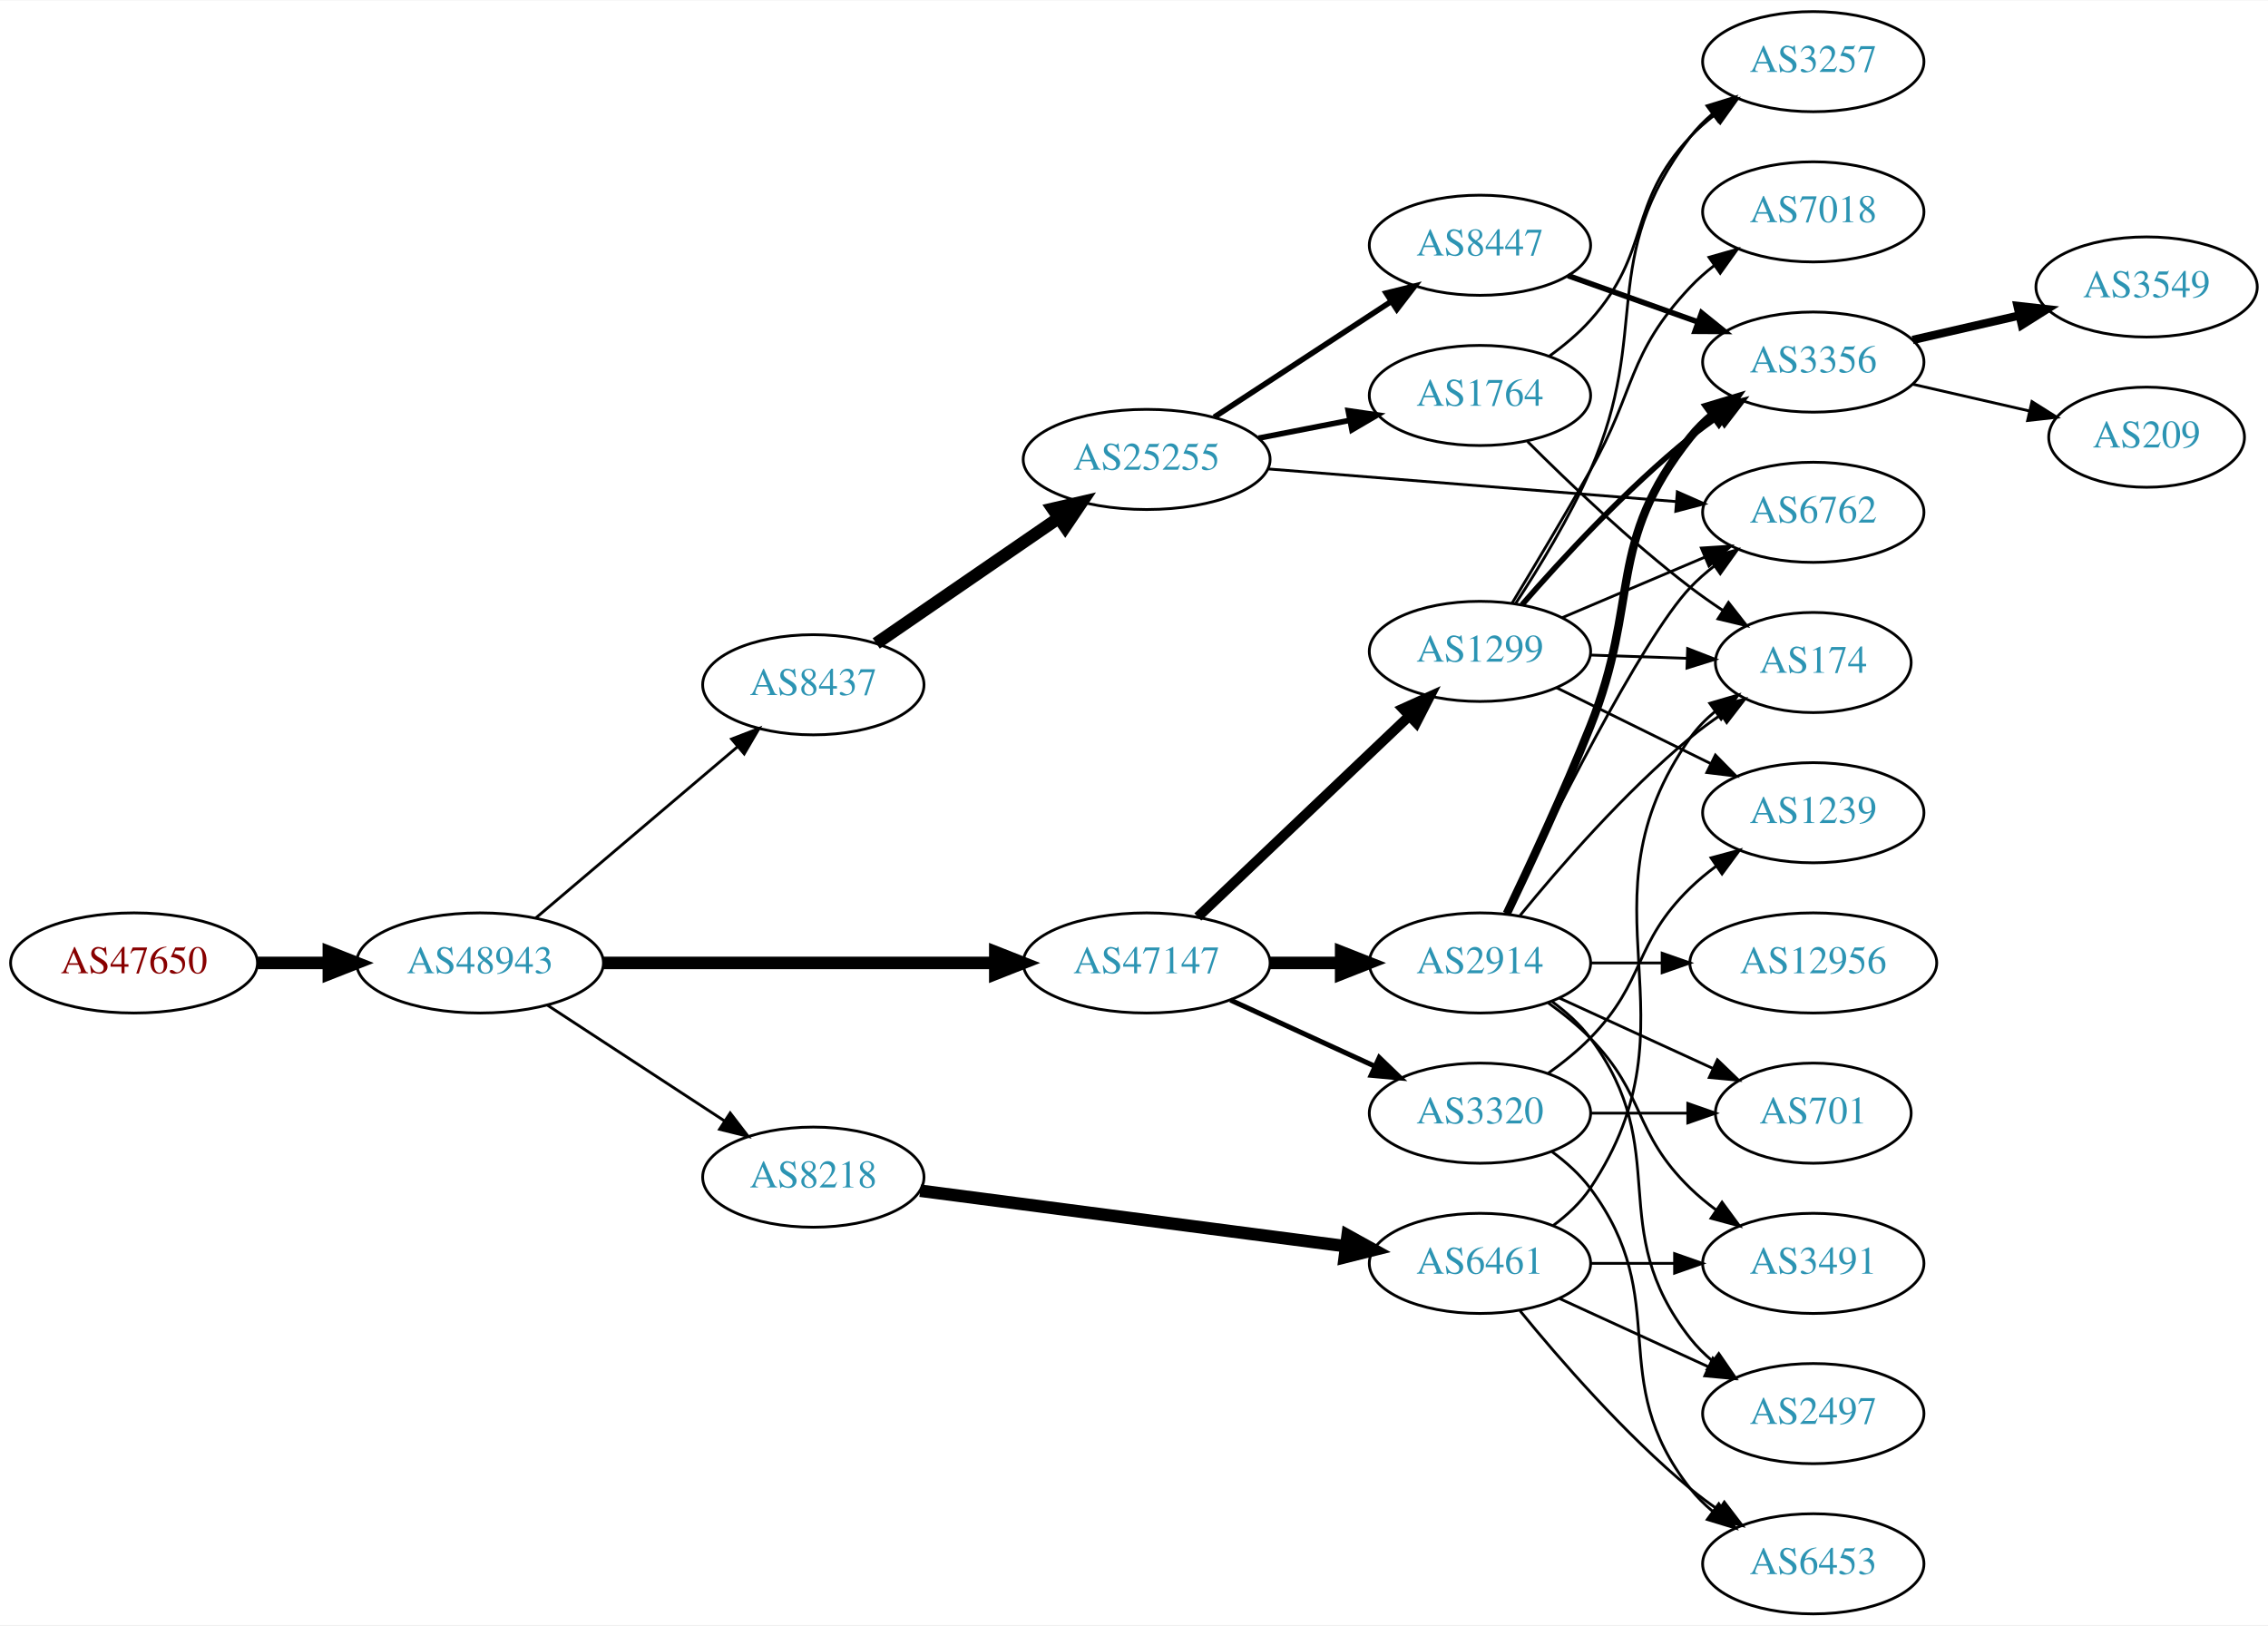
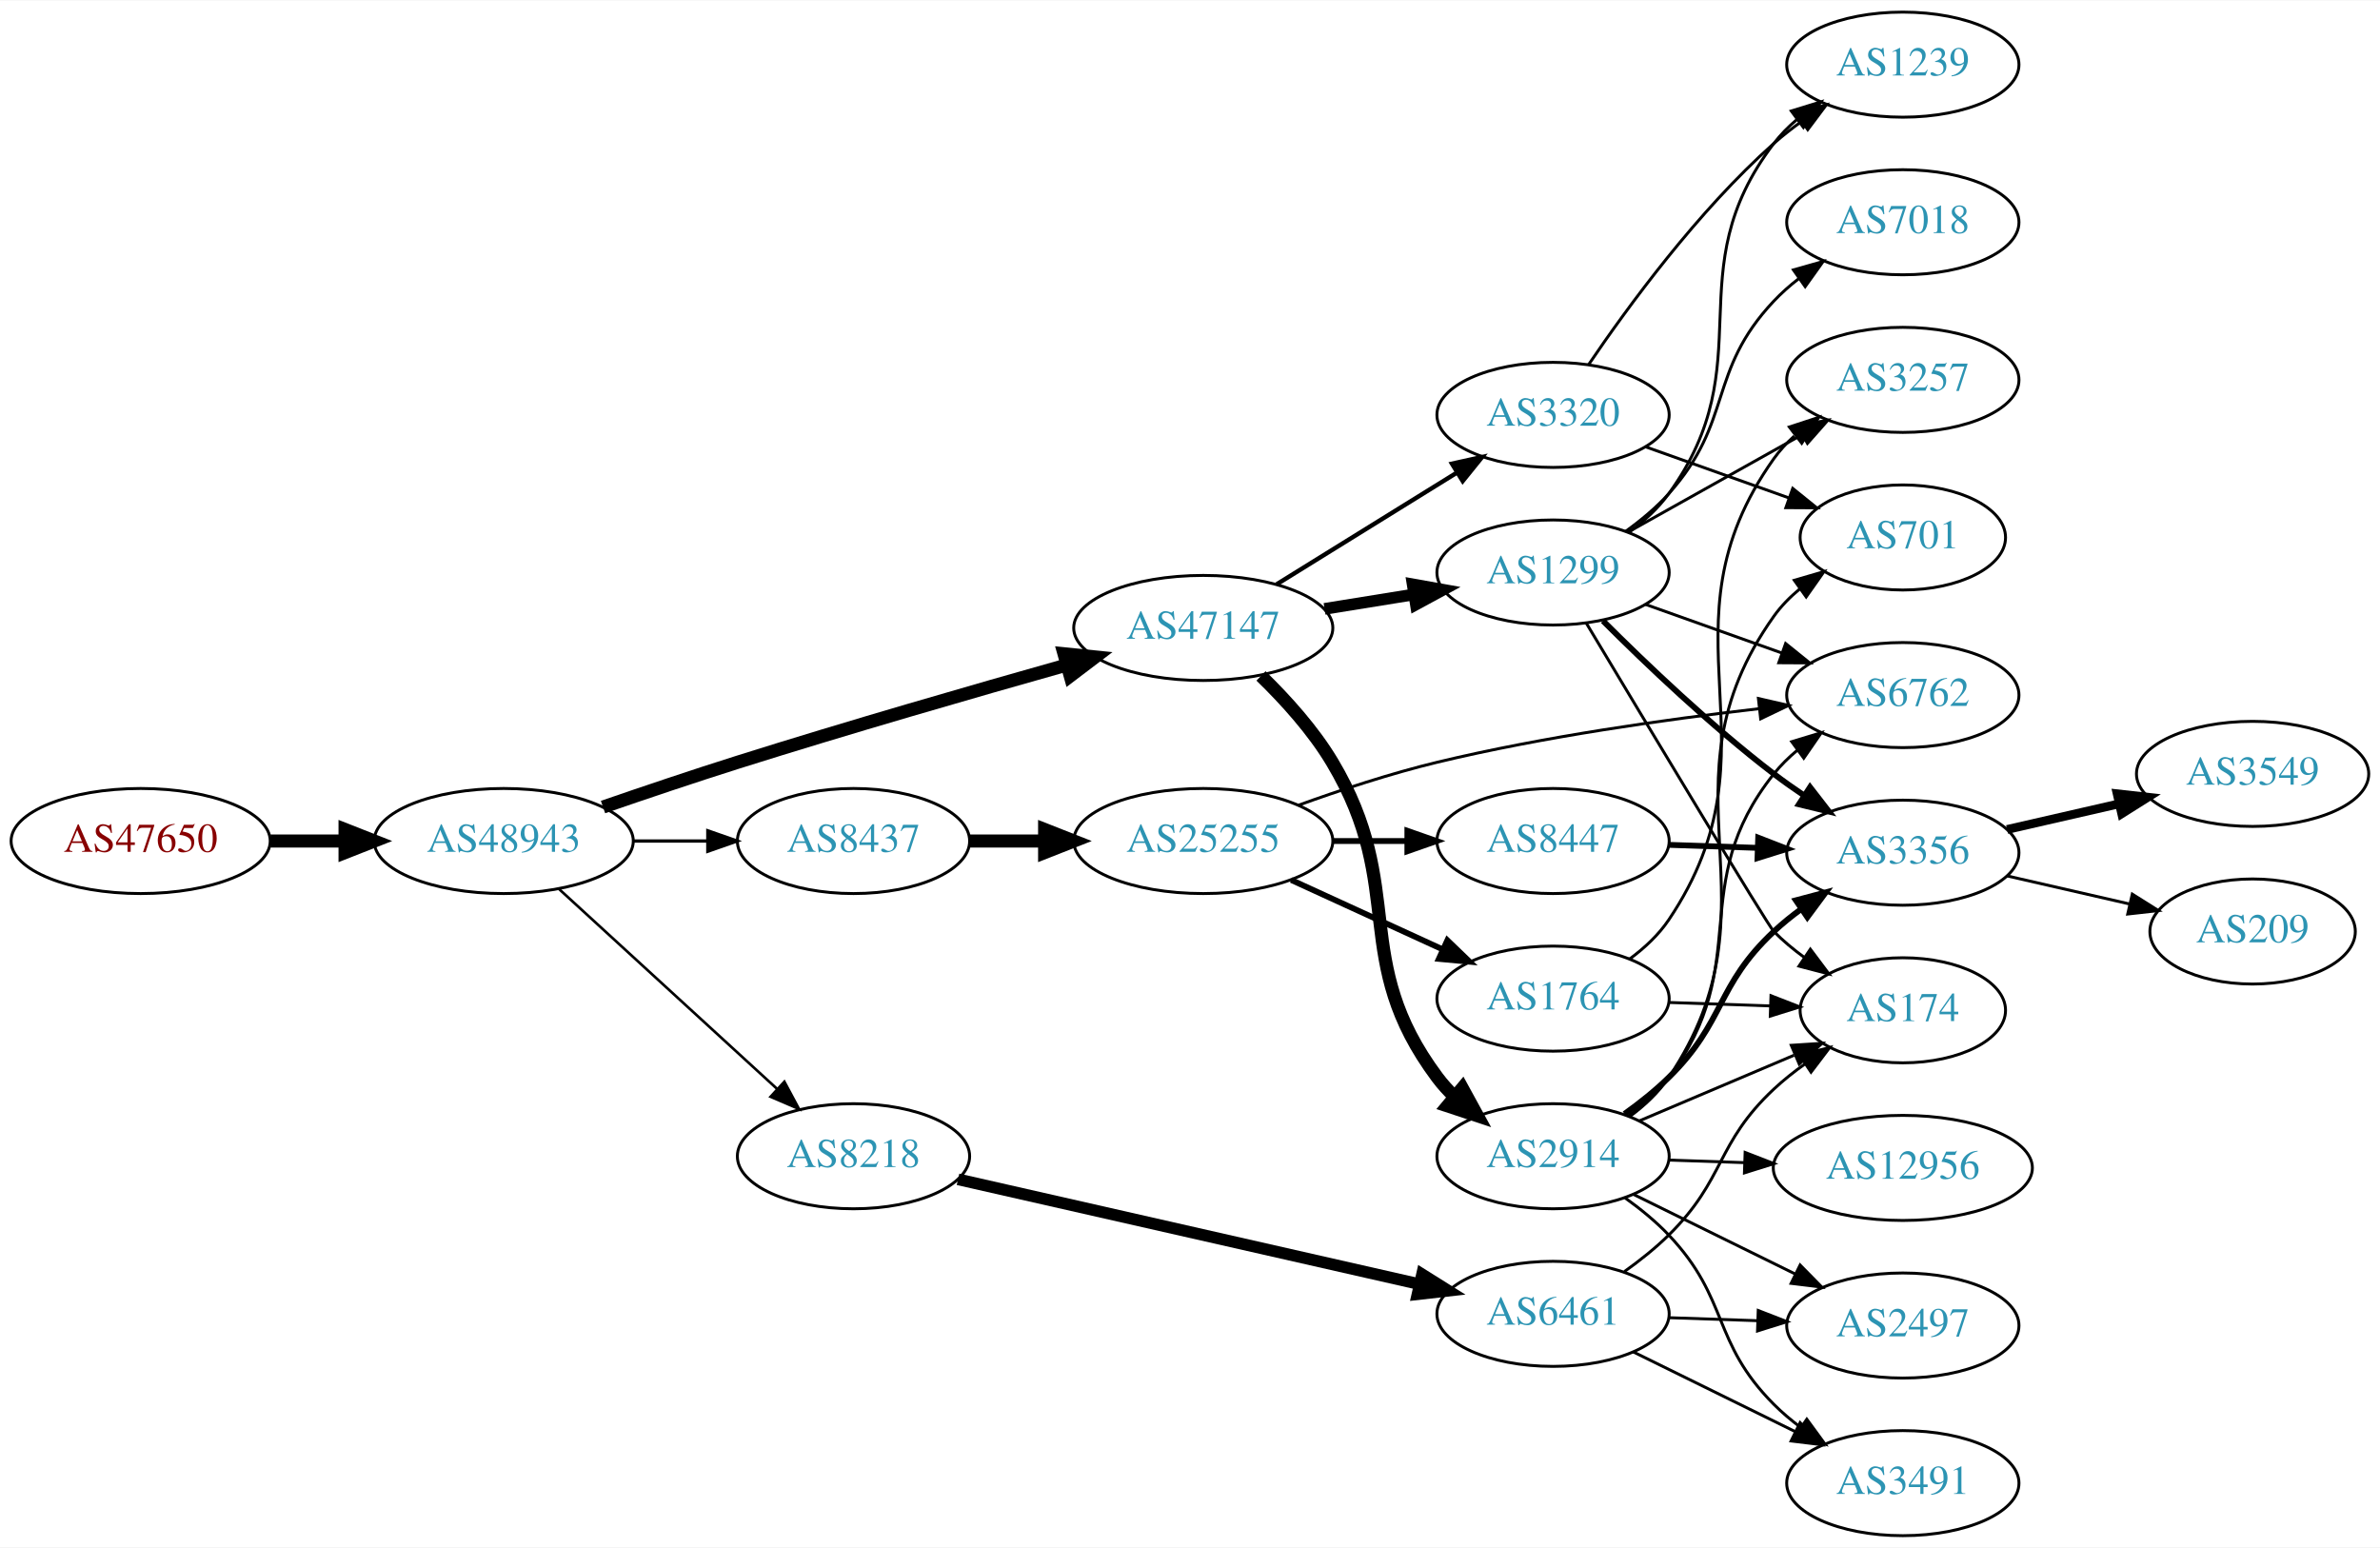
- <svg xmlns="http://www.w3.org/2000/svg" xmlns:xlink="http://www.w3.org/1999/xlink" width="815pt" height="584pt" viewBox="0.00 0.00 815.45 584.00">
-   <g id="graph0" class="graph" transform="scale(1 1) rotate(0) translate(4 580)">
-     <polygon fill="white" stroke="none" points="-4,4 -4,-580 811.448,-580 811.448,4 -4,4" />
+ <svg xmlns="http://www.w3.org/2000/svg" xmlns:xlink="http://www.w3.org/1999/xlink" width="815pt" height="530pt" viewBox="0.00 0.00 815.45 530.00">
+   <g id="graph0" class="graph" transform="scale(1 1) rotate(0) translate(4 526)">
+     <polygon fill="white" stroke="none" points="-4,4 -4,-526 811.448,-526 811.448,4 -4,4" />
    <g id="node1" class="node">
      <g id="a_node1">
        <a xlink:href="/asn/47650" xlink:title="AS47650 ~ IS-IT-ON GmbH [AT]">
-           <ellipse fill="#ffffff" stroke="black" cx="44.196" cy="-234" rx="44.393" ry="18" />
-           <text text-anchor="middle" x="44.196" y="-230.3" font-family="Times,serif" font-size="14.00" fill="#880000">AS47650</text>
+           <ellipse fill="#ffffff" stroke="black" cx="44.196" cy="-238" rx="44.393" ry="18" />
+           <text text-anchor="middle" x="44.196" y="-234.3" font-family="Times,serif" font-size="14.00" fill="#880000">AS47650</text>
        </a>
      </g>
    </g>
    <g id="node2" class="node">
      <g id="a_node2">
        <a xlink:href="/asn/48943" xlink:title="AS48943 ~ KAPPER NETWORK-COMMUNICATIONS GmbH [AT]">
-           <ellipse fill="#ffffff" stroke="black" cx="168.588" cy="-234" rx="44.393" ry="18" />
-           <text text-anchor="middle" x="168.588" y="-230.3" font-family="Times,serif" font-size="14.00" fill="#2c94b3">AS48943</text>
+           <ellipse fill="#ffffff" stroke="black" cx="168.588" cy="-238" rx="44.393" ry="18" />
+           <text text-anchor="middle" x="168.588" y="-234.3" font-family="Times,serif" font-size="14.00" fill="#2c94b3">AS48943</text>
        </a>
      </g>
    </g>
    <g id="edge1" class="edge">
-       <path fill="none" stroke="black" stroke-width="4.5" d="M88.692,-234C96.898,-234 105.569,-234 114.041,-234" />
-       <polygon fill="black" stroke="black" stroke-width="4.5" points="114.233,-237.938 124.233,-234 114.233,-230.063 114.233,-237.938" />
+       <path fill="none" stroke="black" stroke-width="4.5" d="M88.692,-238C96.898,-238 105.569,-238 114.041,-238" />
+       <polygon fill="black" stroke="black" stroke-width="4.5" points="114.233,-241.938 124.233,-238 114.233,-234.063 114.233,-241.938" />
    </g>
    <g id="node3" class="node">
      <g id="a_node3">
-         <a xlink:href="/asn/8437" xlink:title="AS8437 ~ Hutchison Drei Austria GmbH [AT]">
-           <ellipse fill="#ffffff" stroke="black" cx="288.431" cy="-334" rx="39.794" ry="18" />
-           <text text-anchor="middle" x="288.431" y="-330.3" font-family="Times,serif" font-size="14.00" fill="#2c94b3">AS8437</text>
+         <a xlink:href="/asn/47147" xlink:title="AS47147 ~ ANEXIA Internetdienstleistungs GmbH [AT]">
+           <ellipse fill="#ffffff" stroke="black" cx="408.273" cy="-311" rx="44.393" ry="18" />
+           <text text-anchor="middle" x="408.273" y="-307.3" font-family="Times,serif" font-size="14.00" fill="#2c94b3">AS47147</text>
        </a>
      </g>
    </g>
    <g id="edge2" class="edge">
-       <path fill="none" stroke="black" stroke-width="1.023" d="M188.522,-250.067C208.223,-266.785 239.218,-293.087 261.256,-311.789" />
-       <polygon fill="black" stroke="black" stroke-width="1.023" points="259.044,-314.501 268.933,-318.303 263.573,-309.164 259.044,-314.501" />
+       <path fill="none" stroke="black" stroke-width="4.5" d="M202.614,-249.639C216.78,-254.533 233.545,-260.194 248.784,-265 286.508,-276.898 329.637,-289.341 361.371,-298.282" />
+       <polygon fill="black" stroke="black" stroke-width="4.5" points="360.56,-302.144 371.252,-301.056 362.689,-294.562 360.56,-302.144" />
    </g>
    <g id="node4" class="node">
      <g id="a_node4">
-         <a xlink:href="/asn/47147" xlink:title="AS47147 ~ ANEXIA Internetdienstleistungs GmbH [AT]">
-           <ellipse fill="#ffffff" stroke="black" cx="408.273" cy="-234" rx="44.393" ry="18" />
-           <text text-anchor="middle" x="408.273" y="-230.3" font-family="Times,serif" font-size="14.00" fill="#2c94b3">AS47147</text>
+         <a xlink:href="/asn/8218" xlink:title="AS8218 ~ legacy Neotelecoms [FR]">
+           <ellipse fill="#ffffff" stroke="black" cx="288.431" cy="-130" rx="39.794" ry="18" />
+           <text text-anchor="middle" x="288.431" y="-126.3" font-family="Times,serif" font-size="14.00" fill="#2c94b3">AS8218</text>
        </a>
      </g>
    </g>
    <g id="edge3" class="edge">
-       <path fill="none" stroke="black" stroke-width="4.5" d="M212.907,-234C252.491,-234 311.162,-234 353.683,-234" />
-       <polygon fill="black" stroke="black" stroke-width="4.5" points="353.851,-237.938 363.851,-234 353.851,-230.063 353.851,-237.938" />
+       <path fill="none" stroke="black" stroke-width="0.9" d="M187.486,-221.597C207.414,-203.333 239.772,-173.678 262.249,-153.079" />
+       <polygon fill="black" stroke="black" stroke-width="0.9" points="264.743,-155.54 269.751,-146.203 260.014,-150.38 264.743,-155.54" />
    </g>
    <g id="node5" class="node">
      <g id="a_node5">
-         <a xlink:href="/asn/8218" xlink:title="AS8218 ~ legacy Neotelecoms [FR]">
-           <ellipse fill="#ffffff" stroke="black" cx="288.431" cy="-157" rx="39.794" ry="18" />
-           <text text-anchor="middle" x="288.431" y="-153.3" font-family="Times,serif" font-size="14.00" fill="#2c94b3">AS8218</text>
+         <a xlink:href="/asn/8437" xlink:title="AS8437 ~ Hutchison Drei Austria GmbH [AT]">
+           <ellipse fill="#ffffff" stroke="black" cx="288.431" cy="-238" rx="39.794" ry="18" />
+           <text text-anchor="middle" x="288.431" y="-234.3" font-family="Times,serif" font-size="14.00" fill="#2c94b3">AS8437</text>
        </a>
      </g>
    </g>
    <g id="edge4" class="edge">
-       <path fill="none" stroke="black" stroke-width="1.023" d="M192.87,-218.787C211.1,-206.876 236.621,-190.2 256.556,-177.174" />
-       <polygon fill="black" stroke="black" stroke-width="1.023" points="258.54,-180.059 264.997,-171.659 254.711,-174.199 258.54,-180.059" />
+       <path fill="none" stroke="black" stroke-width="1.125" d="M212.799,-238C221.112,-238 229.875,-238 238.357,-238" />
+       <polygon fill="black" stroke="black" stroke-width="1.125" points="238.516,-241.5 248.516,-238 238.516,-234.5 238.516,-241.5" />
    </g>
    <g id="node6" class="node">
      <g id="a_node6">
-         <a xlink:href="/asn/25255" xlink:title="AS25255 ~ ==&gt; TELE2 AUSTRIA &lt;== [AT]">
-           <ellipse fill="#ffffff" stroke="black" cx="408.273" cy="-415" rx="44.393" ry="18" />
-           <text text-anchor="middle" x="408.273" y="-411.3" font-family="Times,serif" font-size="14.00" fill="#2c94b3">AS25255</text>
+         <a xlink:href="/asn/2914" xlink:title="AS2914 ~ NTT America, Inc. [US]">
+           <ellipse fill="#ffffff" stroke="black" cx="528.116" cy="-130" rx="39.794" ry="18" />
+           <text text-anchor="middle" x="528.116" y="-126.3" font-family="Times,serif" font-size="14.00" fill="#2c94b3">AS2914</text>
        </a>
      </g>
    </g>
    <g id="edge5" class="edge">
-       <path fill="none" stroke="black" stroke-width="4.5" d="M311.045,-348.857C329.417,-361.485 356.01,-379.764 376.587,-393.907" />
-       <polygon fill="black" stroke="black" stroke-width="4.5" points="374.524,-397.268 384.996,-399.687 378.985,-390.778 374.524,-397.268" />
-     </g>
-     <g id="node11" class="node">
-       <g id="a_node11">
-         <a xlink:href="/asn/1299" xlink:title="AS1299 ~ Telia Carrier [EU]">
-           <ellipse fill="#ffffff" stroke="black" cx="528.116" cy="-346" rx="39.794" ry="18" />
-           <text text-anchor="middle" x="528.116" y="-342.3" font-family="Times,serif" font-size="14.00" fill="#2c94b3">AS1299</text>
-         </a>
-       </g>
-     </g>
-     <g id="edge10" class="edge">
-       <path fill="none" stroke="black" stroke-width="3.6" d="M426.661,-250.526C446.794,-269.66 480.088,-301.304 502.784,-322.874" />
-       <polygon fill="black" stroke="black" stroke-width="3.6" points="500.38,-325.418 510.04,-329.77 505.202,-320.344 500.38,-325.418" />
-     </g>
-     <g id="node12" class="node">
-       <g id="a_node12">
-         <a xlink:href="/asn/2914" xlink:title="AS2914 ~ NTT America, Inc. [US]">
-           <ellipse fill="#ffffff" stroke="black" cx="528.116" cy="-234" rx="39.794" ry="18" />
-           <text text-anchor="middle" x="528.116" y="-230.3" font-family="Times,serif" font-size="14.00" fill="#2c94b3">AS2914</text>
-         </a>
-       </g>
-     </g>
-     <g id="edge11" class="edge">
-       <path fill="none" stroke="black" stroke-width="4.5" d="M452.484,-234C460.797,-234 469.56,-234 478.042,-234" />
-       <polygon fill="black" stroke="black" stroke-width="4.5" points="478.201,-237.938 488.201,-234 478.201,-230.063 478.201,-237.938" />
-     </g>
-     <g id="node13" class="node">
-       <g id="a_node13">
-         <a xlink:href="/asn/3320" xlink:title="AS3320 ~ DTAG [DE]">
-           <ellipse fill="#ffffff" stroke="black" cx="528.116" cy="-180" rx="39.794" ry="18" />
-           <text text-anchor="middle" x="528.116" y="-176.3" font-family="Times,serif" font-size="14.00" fill="#2c94b3">AS3320</text>
-         </a>
-       </g>
-     </g>
-     <g id="edge12" class="edge">
-       <path fill="none" stroke="black" stroke-width="1.8" d="M438.403,-220.652C454.014,-213.498 473.412,-204.609 490.084,-196.97" />
-       <polygon fill="black" stroke="black" stroke-width="1.8" points="491.903,-199.986 499.536,-192.638 488.987,-193.622 491.903,-199.986" />
-     </g>
-     <g id="node24" class="node">
-       <g id="a_node24">
-         <a xlink:href="/asn/6461" xlink:title="AS6461 ~ Zayo Bandwidth [US]">
-           <ellipse fill="#ffffff" stroke="black" cx="528.116" cy="-126" rx="39.794" ry="18" />
-           <text text-anchor="middle" x="528.116" y="-122.3" font-family="Times,serif" font-size="14.00" fill="#2c94b3">AS6461</text>
-         </a>
-       </g>
-     </g>
-     <g id="edge28" class="edge">
-       <path fill="none" stroke="black" stroke-width="4.5" d="M326.831,-152.122C368.189,-146.728 434.903,-138.027 479.85,-132.165" />
-       <polygon fill="black" stroke="black" stroke-width="4.5" points="480.528,-136.047 489.934,-130.849 479.509,-128.238 480.528,-136.047" />
+       <path fill="none" stroke="black" stroke-width="4.5" d="M428.059,-294.567C436.48,-286.382 445.959,-275.914 452.469,-265 478.39,-221.547 458.198,-197.542 488.469,-157 490.214,-154.664 492.221,-152.455 494.385,-150.383" />
+       <polygon fill="black" stroke="black" stroke-width="4.5" points="497.024,-153.309 502.185,-143.882 491.982,-147.259 497.024,-153.309" />
    </g>
    <g id="node7" class="node">
      <g id="a_node7">
-         <a xlink:href="/asn/8447" xlink:title="AS8447 ~ A1 Telekom Austria AG [AT]">
-           <ellipse fill="#ffffff" stroke="black" cx="528.116" cy="-492" rx="39.794" ry="18" />
-           <text text-anchor="middle" x="528.116" y="-488.3" font-family="Times,serif" font-size="14.00" fill="#2c94b3">AS8447</text>
+         <a xlink:href="/asn/1299" xlink:title="AS1299 ~ Telia Carrier [EU]">
+           <ellipse fill="#ffffff" stroke="black" cx="528.116" cy="-330" rx="39.794" ry="18" />
+           <text text-anchor="middle" x="528.116" y="-326.3" font-family="Times,serif" font-size="14.00" fill="#2c94b3">AS1299</text>
        </a>
      </g>
    </g>
    <g id="edge6" class="edge">
-       <path fill="none" stroke="black" stroke-width="2" d="M432.555,-430.213C450.785,-442.124 476.306,-458.8 496.241,-471.826" />
-       <polygon fill="black" stroke="black" stroke-width="2" points="494.396,-474.801 504.682,-477.341 498.225,-468.941 494.396,-474.801" />
+       <path fill="none" stroke="black" stroke-width="4" d="M449.828,-317.539C459.715,-319.133 470.368,-320.85 480.512,-322.486" />
+       <polygon fill="black" stroke="black" stroke-width="4" points="480.008,-325.95 490.438,-324.086 481.123,-319.039 480.008,-325.95" />
    </g>
    <g id="node8" class="node">
      <g id="a_node8">
-         <a xlink:href="/asn/1764" xlink:title="AS1764 ~ NEXTLAYER-AS [AT]">
-           <ellipse fill="#ffffff" stroke="black" cx="528.116" cy="-438" rx="39.794" ry="18" />
-           <text text-anchor="middle" x="528.116" y="-434.3" font-family="Times,serif" font-size="14.00" fill="#2c94b3">AS1764</text>
+         <a xlink:href="/asn/3320" xlink:title="AS3320 ~ DTAG [DE]">
+           <ellipse fill="#ffffff" stroke="black" cx="528.116" cy="-384" rx="39.794" ry="18" />
+           <text text-anchor="middle" x="528.116" y="-380.3" font-family="Times,serif" font-size="14.00" fill="#2c94b3">AS3320</text>
        </a>
      </g>
    </g>
    <g id="edge7" class="edge">
-       <path fill="none" stroke="black" stroke-width="2" d="M448.513,-422.659C458.965,-424.699 470.351,-426.921 481.129,-429.025" />
-       <polygon fill="black" stroke="black" stroke-width="2" points="480.741,-432.515 491.227,-430.995 482.082,-425.644 480.741,-432.515" />
+       <path fill="none" stroke="black" stroke-width="1.5" d="M433.405,-325.949C451.273,-337.018 475.792,-352.206 495.268,-364.271" />
+       <polygon fill="black" stroke="black" stroke-width="1.5" points="493.475,-367.278 503.82,-369.569 497.162,-361.327 493.475,-367.278" />
    </g>
    <g id="node9" class="node">
      <g id="a_node9">
-         <a xlink:href="/asn/6762" xlink:title="AS6762 ~ TELECOM ITALIA SPARKLE S.p.A. [IT]">
-           <ellipse fill="#ffffff" stroke="black" cx="647.958" cy="-396" rx="39.794" ry="18" />
-           <text text-anchor="middle" x="647.958" y="-392.3" font-family="Times,serif" font-size="14.00" fill="#2c94b3">AS6762</text>
+         <a xlink:href="/asn/6461" xlink:title="AS6461 ~ Zayo Bandwidth [US]">
+           <ellipse fill="#ffffff" stroke="black" cx="528.116" cy="-76" rx="39.794" ry="18" />
+           <text text-anchor="middle" x="528.116" y="-72.3" font-family="Times,serif" font-size="14.00" fill="#2c94b3">AS6461</text>
        </a>
      </g>
    </g>
    <g id="edge8" class="edge">
-       <path fill="none" stroke="black" d="M451.767,-411.603C493.055,-408.303 555.665,-403.298 598.784,-399.851" />
-       <polygon fill="black" stroke="black" points="599.069,-403.339 608.758,-399.054 598.511,-396.362 599.069,-403.339" />
+       <path fill="none" stroke="black" stroke-width="4" d="M324.247,-122.09C366.084,-112.585 436.366,-96.618 482.24,-86.195" />
+       <polygon fill="black" stroke="black" stroke-width="4" points="483.231,-89.56 492.207,-83.931 481.68,-82.734 483.231,-89.56" />
+     </g>
+     <g id="node18" class="node">
+       <g id="a_node18">
+         <a xlink:href="/asn/25255" xlink:title="AS25255 ~ ==&gt; TELE2 AUSTRIA &lt;== [AT]">
+           <ellipse fill="#ffffff" stroke="black" cx="408.273" cy="-238" rx="44.393" ry="18" />
+           <text text-anchor="middle" x="408.273" y="-234.3" font-family="Times,serif" font-size="14.00" fill="#2c94b3">AS25255</text>
+         </a>
+       </g>
+     </g>
+     <g id="edge17" class="edge">
+       <path fill="none" stroke="black" stroke-width="4.5" d="M328.343,-238C336.446,-238 345.121,-238 353.648,-238" />
+       <polygon fill="black" stroke="black" stroke-width="4.5" points="353.925,-241.938 363.925,-238 353.925,-234.063 353.925,-241.938" />
    </g>
    <g id="node10" class="node">
      <g id="a_node10">
        <a xlink:href="/asn/3356" xlink:title="AS3356 ~ Level 3 Parent, LLC [US]">
-           <ellipse fill="#ffffff" stroke="black" cx="647.958" cy="-450" rx="39.794" ry="18" />
-           <text text-anchor="middle" x="647.958" y="-446.3" font-family="Times,serif" font-size="14.00" fill="#2c94b3">AS3356</text>
-         </a>
-       </g>
-     </g>
-     <g id="edge9" class="edge">
-       <path fill="none" stroke="black" stroke-width="2" d="M559.77,-481.075C573.979,-476.01 591.063,-469.922 606.328,-464.481" />
-       <polygon fill="black" stroke="black" stroke-width="2" points="607.804,-467.671 616.048,-461.017 605.454,-461.077 607.804,-467.671" />
-     </g>
-     <g id="node16" class="node">
-       <g id="a_node16">
-         <a xlink:href="/asn/3257" xlink:title="AS3257 ~ GTT [DE]">
-           <ellipse fill="#ffffff" stroke="black" cx="647.958" cy="-558" rx="39.794" ry="18" />
-           <text text-anchor="middle" x="647.958" y="-554.3" font-family="Times,serif" font-size="14.00" fill="#2c94b3">AS3257</text>
-         </a>
-       </g>
-     </g>
-     <g id="edge33" class="edge">
-       <path fill="none" stroke="black" d="M553.01,-452.109C558.253,-455.879 563.504,-460.243 567.762,-465 590.049,-489.895 580.846,-506.683 603.762,-531 606.34,-533.735 609.253,-536.307 612.317,-538.693" />
-       <polygon fill="black" stroke="black" points="610.469,-541.672 620.661,-544.563 614.497,-535.947 610.469,-541.672" />
-     </g>
-     <g id="node17" class="node">
-       <g id="a_node17">
-         <a xlink:href="/asn/174" xlink:title="AS174 ~ Cogent Communications [US]">
-           <ellipse fill="#ffffff" stroke="black" cx="647.958" cy="-342" rx="35.194" ry="18" />
-           <text text-anchor="middle" x="647.958" y="-338.3" font-family="Times,serif" font-size="14.00" fill="#2c94b3">AS174</text>
-         </a>
-       </g>
-     </g>
-     <g id="edge34" class="edge">
-       <path fill="none" stroke="black" d="M545.224,-421.439C559.834,-406.837 582.306,-385.392 603.762,-369 607.419,-366.207 611.374,-363.433 615.354,-360.787" />
-       <polygon fill="black" stroke="black" points="617.475,-363.585 624.003,-355.24 613.696,-357.692 617.475,-363.585" />
-     </g>
-     <g id="node18" class="node">
-       <g id="a_node18">
-         <a xlink:href="/asn/3549" xlink:title="AS3549 ~ Level 3 Parent, LLC [US]">
-           <ellipse fill="#ffffff" stroke="black" cx="767.801" cy="-477" rx="39.794" ry="18" />
-           <text text-anchor="middle" x="767.801" y="-473.3" font-family="Times,serif" font-size="14.00" fill="#2c94b3">AS3549</text>
-         </a>
-       </g>
-     </g>
-     <g id="edge19" class="edge">
-       <path fill="none" stroke="black" stroke-width="3" d="M683.678,-457.955C695.678,-460.704 709.299,-463.825 721.991,-466.733" />
-       <polygon fill="black" stroke="black" stroke-width="3" points="721.394,-470.187 731.923,-469.009 722.957,-463.364 721.394,-470.187" />
-     </g>
-     <g id="node19" class="node">
-       <g id="a_node19">
-         <a xlink:href="/asn/209" xlink:title="AS209 ~ CenturyLink Communications, LLC [US]">
-           <ellipse fill="#ffffff" stroke="black" cx="767.801" cy="-423" rx="35.194" ry="18" />
-           <text text-anchor="middle" x="767.801" y="-419.3" font-family="Times,serif" font-size="14.00" fill="#2c94b3">AS209</text>
-         </a>
-       </g>
-     </g>
-     <g id="edge20" class="edge">
-       <path fill="none" stroke="black" d="M683.678,-442.045C696.77,-439.045 711.792,-435.604 725.433,-432.478" />
-       <polygon fill="black" stroke="black" points="726.575,-435.807 735.54,-430.162 725.011,-428.984 726.575,-435.807" />
-     </g>
-     <g id="edge13" class="edge">
-       <path fill="none" stroke="black" d="M557.642,-358.104C573.017,-364.627 592.193,-372.763 608.831,-379.823" />
-       <polygon fill="black" stroke="black" points="607.714,-383.151 618.286,-383.835 610.448,-376.707 607.714,-383.151" />
-     </g>
-     <g id="edge14" class="edge">
-       <path fill="none" stroke="black" stroke-width="2" d="M543.229,-362.772C557.52,-379.194 580.739,-404.391 603.762,-423 607.012,-425.627 610.534,-428.204 614.116,-430.66" />
-       <polygon fill="black" stroke="black" stroke-width="2" points="612.203,-433.59 622.487,-436.137 616.036,-427.733 612.203,-433.59" />
+           <ellipse fill="#ffffff" stroke="black" cx="647.958" cy="-234" rx="39.794" ry="18" />
+           <text text-anchor="middle" x="647.958" y="-230.3" font-family="Times,serif" font-size="14.00" fill="#2c94b3">AS3356</text>
+         </a>
+       </g>
+     </g>
+     <g id="edge25" class="edge">
+       <path fill="none" stroke="black" stroke-width="2" d="M552.592,-144.507C557.853,-148.261 563.216,-152.518 567.762,-157 587.262,-176.225 583.777,-188.281 603.762,-207 606.657,-209.711 609.863,-212.301 613.182,-214.729" />
+       <polygon fill="black" stroke="black" stroke-width="2" points="611.314,-217.69 621.554,-220.407 615.243,-211.897 611.314,-217.69" />
+     </g>
+     <g id="node12" class="node">
+       <g id="a_node12">
+         <a xlink:href="/asn/6762" xlink:title="AS6762 ~ TELECOM ITALIA SPARKLE S.p.A. [IT]">
+           <ellipse fill="#ffffff" stroke="black" cx="647.958" cy="-288" rx="39.794" ry="18" />
+           <text text-anchor="middle" x="647.958" y="-284.3" font-family="Times,serif" font-size="14.00" fill="#2c94b3">AS6762</text>
+         </a>
+       </g>
+     </g>
+     <g id="edge28" class="edge">
+       <path fill="none" stroke="black" d="M554.004,-143.913C559.083,-147.641 564.012,-152.037 567.762,-157 597.251,-196.024 573.285,-222.743 603.762,-261 606.104,-263.94 608.859,-266.648 611.825,-269.119" />
+       <polygon fill="black" stroke="black" points="609.891,-272.041 620.032,-275.109 614.018,-266.386 609.891,-272.041" />
    </g>
    <g id="node14" class="node">
      <g id="a_node14">
-         <a xlink:href="/asn/7018" xlink:title="AS7018 ~ AT&amp;T Services, Inc. [US]">
-           <ellipse fill="#ffffff" stroke="black" cx="647.958" cy="-504" rx="39.794" ry="18" />
-           <text text-anchor="middle" x="647.958" y="-500.3" font-family="Times,serif" font-size="14.00" fill="#2c94b3">AS7018</text>
-         </a>
-       </g>
-     </g>
-     <g id="edge15" class="edge">
-       <path fill="none" stroke="black" d="M539.626,-363.278C547.499,-376.318 558.469,-394.688 567.762,-411 584.303,-440.032 580.846,-452.683 603.762,-477 606.34,-479.735 609.253,-482.307 612.317,-484.693" />
-       <polygon fill="black" stroke="black" points="610.469,-487.672 620.661,-490.563 614.497,-481.947 610.469,-487.672" />
-     </g>
-     <g id="node15" class="node">
-       <g id="a_node15">
-         <a xlink:href="/asn/1239" xlink:title="AS1239 ~ Sprint [US]">
-           <ellipse fill="#ffffff" stroke="black" cx="647.958" cy="-288" rx="39.794" ry="18" />
-           <text text-anchor="middle" x="647.958" y="-284.3" font-family="Times,serif" font-size="14.00" fill="#2c94b3">AS1239</text>
-         </a>
-       </g>
-     </g>
-     <g id="edge16" class="edge">
-       <path fill="none" stroke="black" d="M555.562,-332.984C571.973,-324.906 593.273,-314.423 611.181,-305.609" />
-       <polygon fill="black" stroke="black" points="612.766,-308.73 620.193,-301.174 609.675,-302.449 612.766,-308.73" />
-     </g>
-     <g id="edge17" class="edge">
-       <path fill="none" stroke="black" d="M540.998,-363.306C549.349,-376.055 560.317,-394.052 567.762,-411 590.158,-461.979 569.985,-486.734 603.762,-531 606.042,-533.988 608.756,-536.728 611.696,-539.22" />
-       <polygon fill="black" stroke="black" points="609.739,-542.126 619.867,-545.238 613.89,-536.489 609.739,-542.126" />
-     </g>
-     <g id="edge18" class="edge">
-       <path fill="none" stroke="black" d="M567.702,-344.69C578.803,-344.313 591.001,-343.899 602.43,-343.511" />
-       <polygon fill="black" stroke="black" points="602.78,-347.002 612.656,-343.164 602.543,-340.006 602.78,-347.002" />
-     </g>
-     <g id="edge22" class="edge">
-       <path fill="none" stroke="black" d="M537.463,-251.595C552.93,-283.732 586.076,-350.34 603.762,-369 606.348,-371.728 609.266,-374.294 612.334,-376.677" />
-       <polygon fill="black" stroke="black" points="610.488,-379.658 620.682,-382.543 614.512,-373.93 610.488,-379.658" />
-     </g>
-     <g id="edge21" class="edge">
-       <path fill="none" stroke="black" stroke-width="3" d="M537.749,-251.7C545.926,-268.75 558.323,-295.365 567.762,-319 585.905,-364.424 573.285,-384.743 603.762,-423 606.104,-425.94 608.859,-428.648 611.825,-431.119" />
-       <polygon fill="black" stroke="black" stroke-width="3" points="609.891,-434.041 620.032,-437.109 614.018,-428.386 609.891,-434.041" />
+         <a xlink:href="/asn/174" xlink:title="AS174 ~ Cogent Communications [US]">
+           <ellipse fill="#ffffff" stroke="black" cx="647.958" cy="-180" rx="35.194" ry="18" />
+           <text text-anchor="middle" x="647.958" y="-176.3" font-family="Times,serif" font-size="14.00" fill="#2c94b3">AS174</text>
+         </a>
+       </g>
    </g>
    <g id="edge26" class="edge">
-       <path fill="none" stroke="black" d="M542.535,-251.065C556.65,-268.375 580.064,-295.345 603.762,-315 607.226,-317.872 611.018,-320.669 614.873,-323.308" />
-       <polygon fill="black" stroke="black" points="613.015,-326.275 623.305,-328.797 616.834,-320.408 613.015,-326.275" />
-     </g>
-     <g id="node20" class="node">
-       <g id="a_node20">
-         <a xlink:href="/asn/701" xlink:title="AS701 ~ UUNET [US]">
-           <ellipse fill="#ffffff" stroke="black" cx="647.958" cy="-180" rx="35.194" ry="18" />
-           <text text-anchor="middle" x="647.958" y="-176.3" font-family="Times,serif" font-size="14.00" fill="#2c94b3">AS701</text>
-         </a>
-       </g>
-     </g>
-     <g id="edge23" class="edge">
-       <path fill="none" stroke="black" d="M556.745,-221.339C573.161,-213.817 594.143,-204.202 611.739,-196.139" />
-       <polygon fill="black" stroke="black" points="613.484,-199.189 621.117,-191.842 610.568,-192.826 613.484,-199.189" />
+       <path fill="none" stroke="black" d="M557.642,-142.104C573.586,-148.868 593.618,-157.368 610.669,-164.603" />
+       <polygon fill="black" stroke="black" points="609.737,-168.009 620.31,-168.693 612.472,-161.565 609.737,-168.009" />
    </g>
    <g id="node21" class="node">
      <g id="a_node21">
+         <a xlink:href="/asn/3491" xlink:title="AS3491 ~ PCCW Global, Inc. [US]">
+           <ellipse fill="#ffffff" stroke="black" cx="647.958" cy="-18" rx="39.794" ry="18" />
+           <text text-anchor="middle" x="647.958" y="-14.3" font-family="Times,serif" font-size="14.00" fill="#2c94b3">AS3491</text>
+         </a>
+       </g>
+     </g>
+     <g id="edge22" class="edge">
+       <path fill="none" stroke="black" d="M552.818,-115.715C558.07,-111.952 563.372,-107.635 567.762,-103 588.625,-80.972 582.343,-66.487 603.762,-45 606.562,-42.191 609.707,-39.538 612.989,-37.072" />
+       <polygon fill="black" stroke="black" points="615.059,-39.897 621.315,-31.346 611.092,-34.129 615.059,-39.897" />
+     </g>
+     <g id="node22" class="node">
+       <g id="a_node22">
+         <a xlink:href="/asn/701" xlink:title="AS701 ~ UUNET [US]">
+           <ellipse fill="#ffffff" stroke="black" cx="647.958" cy="-342" rx="35.194" ry="18" />
+           <text text-anchor="middle" x="647.958" y="-338.3" font-family="Times,serif" font-size="14.00" fill="#2c94b3">AS701</text>
+         </a>
+       </g>
+     </g>
+     <g id="edge23" class="edge">
+       <path fill="none" stroke="black" d="M554.414,-143.621C559.471,-147.364 564.289,-151.84 567.762,-157 607.982,-216.745 562.027,-256.303 603.762,-315 606.242,-318.487 609.326,-321.62 612.699,-324.408" />
+       <polygon fill="black" stroke="black" points="610.77,-327.332 620.942,-330.294 614.838,-321.635 610.77,-327.332" />
+     </g>
+     <g id="node23" class="node">
+       <g id="a_node23">
        <a xlink:href="/asn/2497" xlink:title="AS2497 ~ Internet Initiative Japan Inc. [JP]">
          <ellipse fill="#ffffff" stroke="black" cx="647.958" cy="-72" rx="39.794" ry="18" />
          <text text-anchor="middle" x="647.958" y="-68.3" font-family="Times,serif" font-size="14.00" fill="#2c94b3">AS2497</text>
        </a>
      </g>
    </g>
    <g id="edge24" class="edge">
-       <path fill="none" stroke="black" d="M554.047,-220.118C559.123,-216.389 564.041,-211.984 567.762,-207 598.034,-166.458 572.464,-138.754 603.762,-99 606.087,-96.047 608.831,-93.33 611.79,-90.853" />
-       <polygon fill="black" stroke="black" points="613.983,-93.585 619.987,-84.855 609.85,-87.936 613.983,-93.585" />
-     </g>
-     <g id="node22" class="node">
-       <g id="a_node22">
-         <a xlink:href="/asn/3491" xlink:title="AS3491 ~ PCCW Global, Inc. [US]">
-           <ellipse fill="#ffffff" stroke="black" cx="647.958" cy="-126" rx="39.794" ry="18" />
-           <text text-anchor="middle" x="647.958" y="-122.3" font-family="Times,serif" font-size="14.00" fill="#2c94b3">AS3491</text>
-         </a>
-       </g>
-     </g>
-     <g id="edge25" class="edge">
-       <path fill="none" stroke="black" d="M552.71,-219.611C557.966,-215.852 563.298,-211.563 567.762,-207 587.935,-186.383 583.069,-173.094 603.762,-153 606.608,-150.237 609.781,-147.614 613.082,-145.166" />
-       <polygon fill="black" stroke="black" points="615.147,-147.994 621.429,-139.462 611.198,-142.214 615.147,-147.994" />
-     </g>
-     <g id="node23" class="node">
-       <g id="a_node23">
+       <path fill="none" stroke="black" d="M555.562,-116.984C571.973,-108.906 593.273,-98.423 611.181,-89.609" />
+       <polygon fill="black" stroke="black" points="612.766,-92.73 620.193,-85.174 609.675,-86.449 612.766,-92.73" />
+     </g>
+     <g id="node24" class="node">
+       <g id="a_node24">
        <a xlink:href="/asn/12956" xlink:title="AS12956 ~ TELXIUS [ES]">
-           <ellipse fill="#ffffff" stroke="black" cx="647.958" cy="-234" rx="44.393" ry="18" />
-           <text text-anchor="middle" x="647.958" y="-230.3" font-family="Times,serif" font-size="14.00" fill="#2c94b3">AS12956</text>
+           <ellipse fill="#ffffff" stroke="black" cx="647.958" cy="-126" rx="44.393" ry="18" />
+           <text text-anchor="middle" x="647.958" y="-122.3" font-family="Times,serif" font-size="14.00" fill="#2c94b3">AS12956</text>
        </a>
      </g>
    </g>
    <g id="edge27" class="edge">
-       <path fill="none" stroke="black" d="M568.029,-234C576.131,-234 584.806,-234 593.333,-234" />
-       <polygon fill="black" stroke="black" points="593.61,-237.5 603.61,-234 593.61,-230.5 593.61,-237.5" />
+       <path fill="none" stroke="black" d="M567.702,-128.69C576,-128.409 584.912,-128.106 593.657,-127.809" />
+       <polygon fill="black" stroke="black" points="593.924,-131.302 603.8,-127.465 593.687,-124.306 593.924,-131.302" />
+     </g>
+     <g id="edge9" class="edge">
+       <path fill="none" stroke="black" stroke-width="2" d="M545.224,-313.439C559.834,-298.837 582.306,-277.392 603.762,-261 607.083,-258.463 610.649,-255.943 614.258,-253.52" />
+       <polygon fill="black" stroke="black" stroke-width="2" points="616.167,-256.453 622.657,-248.079 612.361,-250.578 616.167,-256.453" />
+     </g>
+     <g id="node11" class="node">
+       <g id="a_node11">
+         <a xlink:href="/asn/7018" xlink:title="AS7018 ~ AT&amp;T Services, Inc. [US]">
+           <ellipse fill="#ffffff" stroke="black" cx="647.958" cy="-450" rx="39.794" ry="18" />
+           <text text-anchor="middle" x="647.958" y="-446.3" font-family="Times,serif" font-size="14.00" fill="#2c94b3">AS7018</text>
+         </a>
+       </g>
+     </g>
+     <g id="edge10" class="edge">
+       <path fill="none" stroke="black" d="M553.01,-344.109C558.253,-347.879 563.504,-352.243 567.762,-357 590.049,-381.895 580.846,-398.683 603.762,-423 606.34,-425.735 609.253,-428.307 612.317,-430.693" />
+       <polygon fill="black" stroke="black" points="610.469,-433.672 620.661,-436.563 614.497,-427.947 610.469,-433.672" />
+     </g>
+     <g id="edge11" class="edge">
+       <path fill="none" stroke="black" d="M559.77,-319.075C573.979,-314.01 591.063,-307.922 606.328,-302.481" />
+       <polygon fill="black" stroke="black" points="607.804,-305.671 616.048,-299.017 605.454,-299.077 607.804,-305.671" />
+     </g>
+     <g id="node13" class="node">
+       <g id="a_node13">
+         <a xlink:href="/asn/1239" xlink:title="AS1239 ~ Sprint [US]">
+           <ellipse fill="#ffffff" stroke="black" cx="647.958" cy="-504" rx="39.794" ry="18" />
+           <text text-anchor="middle" x="647.958" y="-500.3" font-family="Times,serif" font-size="14.00" fill="#2c94b3">AS1239</text>
+         </a>
+       </g>
+     </g>
+     <g id="edge12" class="edge">
+       <path fill="none" stroke="black" d="M554.159,-343.799C559.23,-347.533 564.117,-351.96 567.762,-357 600.397,-402.116 569.985,-432.734 603.762,-477 606.042,-479.988 608.756,-482.728 611.696,-485.22" />
+       <polygon fill="black" stroke="black" points="609.739,-488.126 619.867,-491.238 613.89,-482.489 609.739,-488.126" />
+     </g>
+     <g id="edge13" class="edge">
+       <path fill="none" stroke="black" d="M539.447,-312.746C559.432,-279.399 601.624,-209.167 603.762,-207 606.923,-203.798 610.533,-200.802 614.29,-198.057" />
+       <polygon fill="black" stroke="black" points="616.272,-200.941 622.629,-192.466 612.374,-195.127 616.272,-200.941" />
+     </g>
+     <g id="node15" class="node">
+       <g id="a_node15">
+         <a xlink:href="/asn/3257" xlink:title="AS3257 ~ GTT [DE]">
+           <ellipse fill="#ffffff" stroke="black" cx="647.958" cy="-396" rx="39.794" ry="18" />
+           <text text-anchor="middle" x="647.958" y="-392.3" font-family="Times,serif" font-size="14.00" fill="#2c94b3">AS3257</text>
+         </a>
+       </g>
+     </g>
+     <g id="edge14" class="edge">
+       <path fill="none" stroke="black" d="M553.82,-343.836C571.104,-353.516 594.399,-366.563 613.368,-377.187" />
+       <polygon fill="black" stroke="black" points="611.852,-380.35 622.287,-382.182 615.273,-374.242 611.852,-380.35" />
    </g>
    <g id="edge35" class="edge">
-       <path fill="none" stroke="black" d="M552.71,-194.389C557.966,-198.148 563.298,-202.437 567.762,-207 587.935,-227.617 583.069,-240.906 603.762,-261 606.608,-263.763 609.781,-266.386 613.082,-268.834" />
-       <polygon fill="black" stroke="black" points="611.198,-271.786 621.429,-274.538 615.147,-266.006 611.198,-271.786" />
-     </g>
-     <g id="edge37" class="edge">
-       <path fill="none" stroke="black" d="M568.029,-180C579.115,-180 591.275,-180 602.657,-180" />
-       <polygon fill="black" stroke="black" points="602.839,-183.5 612.839,-180 602.839,-176.5 602.839,-183.5" />
-     </g>
-     <g id="node25" class="node">
-       <g id="a_node25">
-         <a xlink:href="/asn/6453" xlink:title="AS6453 ~ TATA COMMUNICATIONS (AMERICA) INC [US]">
-           <ellipse fill="#ffffff" stroke="black" cx="647.958" cy="-18" rx="39.794" ry="18" />
-           <text text-anchor="middle" x="647.958" y="-14.3" font-family="Times,serif" font-size="14.00" fill="#2c94b3">AS6453</text>
-         </a>
-       </g>
-     </g>
-     <g id="edge36" class="edge">
-       <path fill="none" stroke="black" d="M554.047,-166.118C559.123,-162.389 564.041,-157.984 567.762,-153 598.034,-112.458 572.464,-84.754 603.762,-45 606.087,-42.047 608.831,-39.33 611.79,-36.853" />
-       <polygon fill="black" stroke="black" points="613.983,-39.585 619.987,-30.855 609.85,-33.936 613.983,-39.585" />
+       <path fill="none" stroke="black" d="M540.297,-401.222C553.741,-421.063 577.764,-453.895 603.762,-477 606.727,-479.634 609.978,-482.174 613.325,-484.572" />
+       <polygon fill="black" stroke="black" points="611.477,-487.547 621.732,-490.212 615.377,-481.735 611.477,-487.547" />
+     </g>
+     <g id="edge34" class="edge">
+       <path fill="none" stroke="black" d="M559.77,-373.075C574.792,-367.721 593.027,-361.222 608.93,-355.554" />
+       <polygon fill="black" stroke="black" points="610.236,-358.804 618.48,-352.15 607.886,-352.21 610.236,-358.804" />
+     </g>
+     <g id="edge33" class="edge">
+       <path fill="none" stroke="black" d="M552.592,-90.507C557.853,-94.261 563.216,-98.518 567.762,-103 587.262,-122.225 583.777,-134.281 603.762,-153 607.046,-156.076 610.731,-158.995 614.527,-161.699" />
+       <polygon fill="black" stroke="black" points="612.635,-164.645 622.904,-167.252 616.503,-158.81 612.635,-164.645" />
    </g>
    <g id="edge32" class="edge">
-       <path fill="none" stroke="black" d="M554.435,-139.607C559.491,-143.351 564.303,-147.831 567.762,-153 608.787,-214.294 561.183,-254.775 603.762,-315 606.232,-318.493 609.311,-321.63 612.68,-324.421" />
-       <polygon fill="black" stroke="black" points="610.749,-327.343 620.92,-330.31 614.819,-321.648 610.749,-327.343" />
+       <path fill="none" stroke="black" d="M555.562,-62.984C571.973,-54.906 593.273,-44.423 611.181,-35.609" />
+       <polygon fill="black" stroke="black" points="612.766,-38.73 620.193,-31.174 609.675,-32.449 612.766,-38.73" />
    </g>
    <g id="edge31" class="edge">
-       <path fill="none" stroke="black" d="M556.745,-113.339C572.702,-106.027 592.972,-96.739 610.255,-88.819" />
-       <polygon fill="black" stroke="black" points="611.87,-91.929 619.503,-84.581 608.954,-85.565 611.87,-91.929" />
+       <path fill="none" stroke="black" d="M567.702,-74.69C577.469,-74.359 588.085,-73.998 598.279,-73.652" />
+       <polygon fill="black" stroke="black" points="598.41,-77.15 608.286,-73.313 598.173,-70.154 598.41,-77.15" />
+     </g>
+     <g id="node16" class="node">
+       <g id="a_node16">
+         <a xlink:href="/asn/3549" xlink:title="AS3549 ~ Level 3 Parent, LLC [US]">
+           <ellipse fill="#ffffff" stroke="black" cx="767.801" cy="-261" rx="39.794" ry="18" />
+           <text text-anchor="middle" x="767.801" y="-257.3" font-family="Times,serif" font-size="14.00" fill="#2c94b3">AS3549</text>
+         </a>
+       </g>
+     </g>
+     <g id="edge15" class="edge">
+       <path fill="none" stroke="black" stroke-width="3" d="M683.678,-241.955C695.678,-244.704 709.299,-247.825 721.991,-250.733" />
+       <polygon fill="black" stroke="black" stroke-width="3" points="721.394,-254.187 731.923,-253.009 722.957,-247.364 721.394,-254.187" />
+     </g>
+     <g id="node17" class="node">
+       <g id="a_node17">
+         <a xlink:href="/asn/209" xlink:title="AS209 ~ CenturyLink Communications, LLC [US]">
+           <ellipse fill="#ffffff" stroke="black" cx="767.801" cy="-207" rx="35.194" ry="18" />
+           <text text-anchor="middle" x="767.801" y="-203.3" font-family="Times,serif" font-size="14.00" fill="#2c94b3">AS209</text>
+         </a>
+       </g>
+     </g>
+     <g id="edge16" class="edge">
+       <path fill="none" stroke="black" d="M683.678,-226.045C696.77,-223.045 711.792,-219.604 725.433,-216.478" />
+       <polygon fill="black" stroke="black" points="726.575,-219.807 735.54,-214.162 725.011,-212.984 726.575,-219.807" />
+     </g>
+     <g id="edge20" class="edge">
+       <path fill="none" stroke="black" d="M440.862,-250.264C455.21,-255.445 472.511,-261.157 488.469,-265 524.898,-273.773 566.894,-279.684 598.5,-283.314" />
+       <polygon fill="black" stroke="black" points="598.472,-286.832 608.798,-284.458 599.246,-279.875 598.472,-286.832" />
+     </g>
+     <g id="node19" class="node">
+       <g id="a_node19">
+         <a xlink:href="/asn/8447" xlink:title="AS8447 ~ A1 Telekom Austria AG [AT]">
+           <ellipse fill="#ffffff" stroke="black" cx="528.116" cy="-238" rx="39.794" ry="18" />
+           <text text-anchor="middle" x="528.116" y="-234.3" font-family="Times,serif" font-size="14.00" fill="#2c94b3">AS8447</text>
+         </a>
+       </g>
+     </g>
+     <g id="edge18" class="edge">
+       <path fill="none" stroke="black" stroke-width="2" d="M452.484,-238C460.797,-238 469.56,-238 478.042,-238" />
+       <polygon fill="black" stroke="black" stroke-width="2" points="478.201,-241.5 488.201,-238 478.201,-234.5 478.201,-241.5" />
+     </g>
+     <g id="node20" class="node">
+       <g id="a_node20">
+         <a xlink:href="/asn/1764" xlink:title="AS1764 ~ NEXTLAYER-AS [AT]">
+           <ellipse fill="#ffffff" stroke="black" cx="528.116" cy="-184" rx="39.794" ry="18" />
+           <text text-anchor="middle" x="528.116" y="-180.3" font-family="Times,serif" font-size="14.00" fill="#2c94b3">AS1764</text>
+         </a>
+       </g>
+     </g>
+     <g id="edge19" class="edge">
+       <path fill="none" stroke="black" stroke-width="2" d="M438.403,-224.652C454.014,-217.498 473.412,-208.609 490.084,-200.97" />
+       <polygon fill="black" stroke="black" stroke-width="2" points="491.903,-203.986 499.536,-196.638 488.987,-197.622 491.903,-203.986" />
+     </g>
+     <g id="edge21" class="edge">
+       <path fill="none" stroke="black" stroke-width="2" d="M567.702,-236.69C577.469,-236.359 588.085,-235.998 598.279,-235.652" />
+       <polygon fill="black" stroke="black" stroke-width="2" points="598.41,-239.15 608.286,-235.313 598.173,-232.154 598.41,-239.15" />
+     </g>
+     <g id="edge30" class="edge">
+       <path fill="none" stroke="black" d="M567.702,-182.69C578.803,-182.313 591.001,-181.899 602.43,-181.511" />
+       <polygon fill="black" stroke="black" points="602.78,-185.002 612.656,-181.164 602.543,-178.006 602.78,-185.002" />
    </g>
    <g id="edge29" class="edge">
-       <path fill="none" stroke="black" d="M568.029,-126C577.582,-126 587.932,-126 597.894,-126" />
-       <polygon fill="black" stroke="black" points="598.087,-129.5 608.087,-126 598.087,-122.5 598.087,-129.5" />
-     </g>
-     <g id="edge30" class="edge">
-       <path fill="none" stroke="black" d="M542.535,-108.935C556.65,-91.625 580.064,-64.655 603.762,-45 606.979,-42.332 610.479,-39.73 614.05,-37.259" />
-       <polygon fill="black" stroke="black" points="615.973,-40.183 622.406,-31.764 612.128,-34.334 615.973,-40.183" />
+       <path fill="none" stroke="black" d="M554.414,-197.621C559.471,-201.364 564.289,-205.84 567.762,-211 607.982,-270.745 562.027,-310.303 603.762,-369 605.761,-371.811 608.153,-374.392 610.773,-376.748" />
+       <polygon fill="black" stroke="black" points="609.076,-379.856 619.147,-383.146 613.325,-374.294 609.076,-379.856" />
    </g>
  </g>
</svg>
